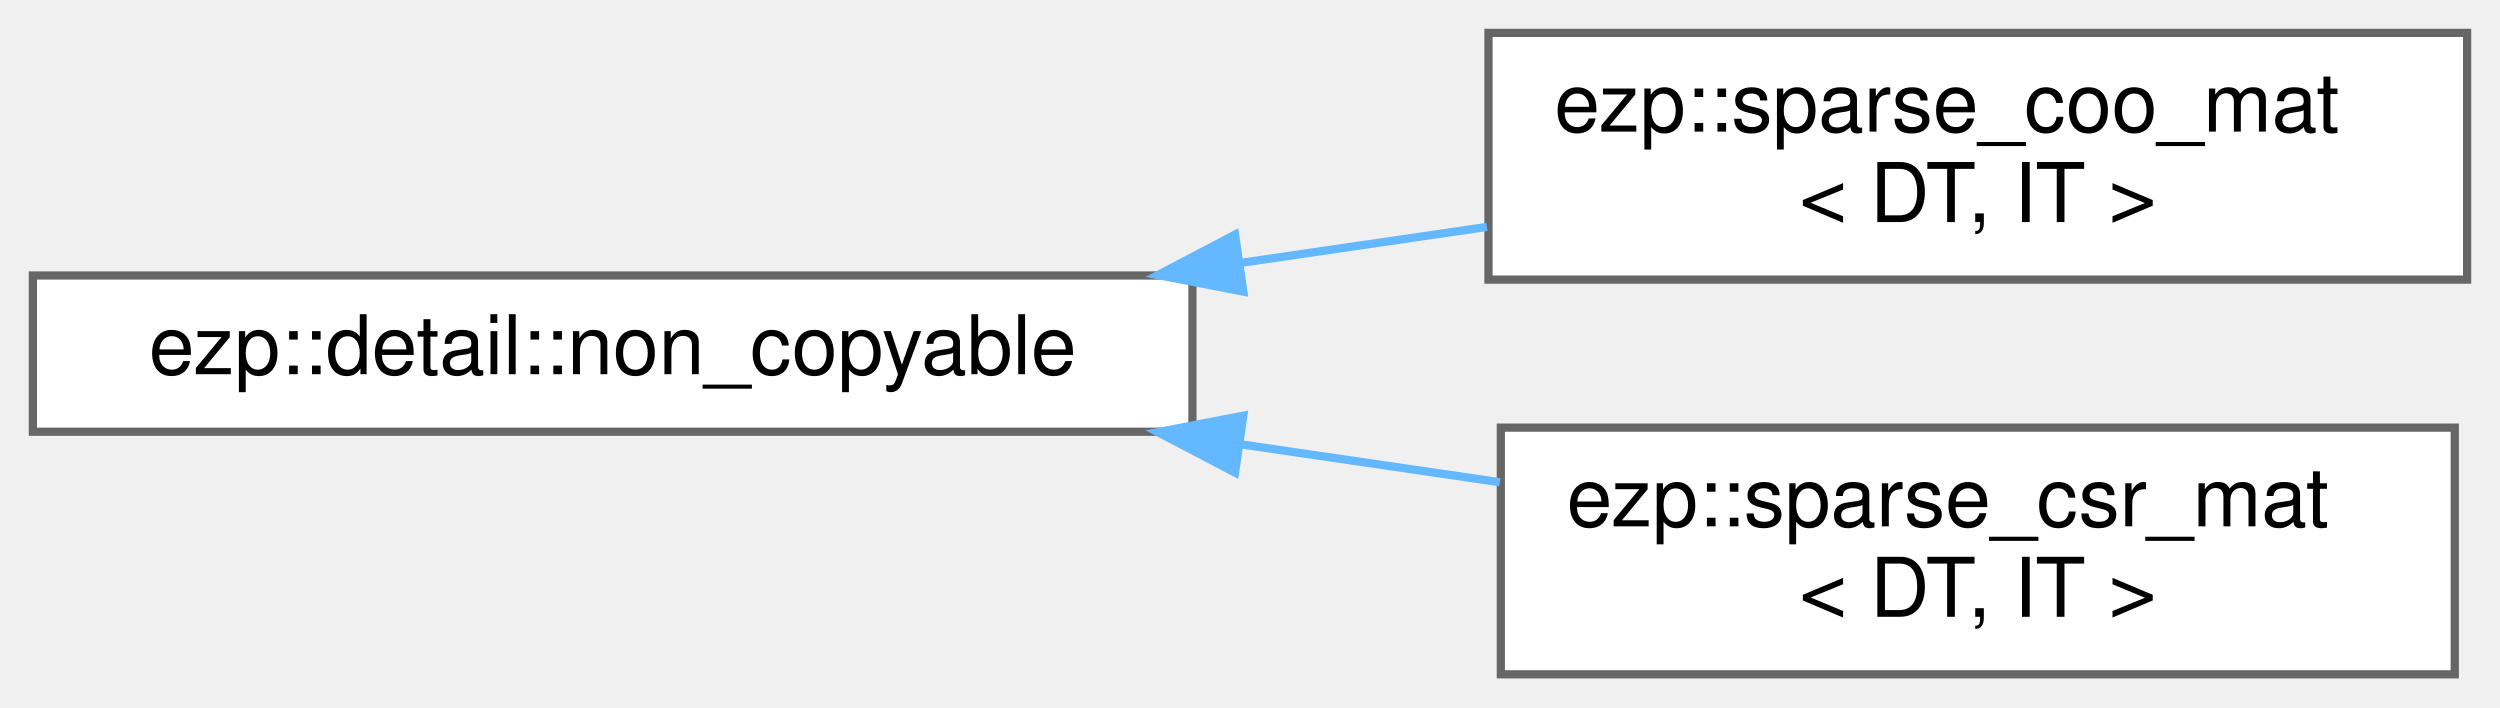
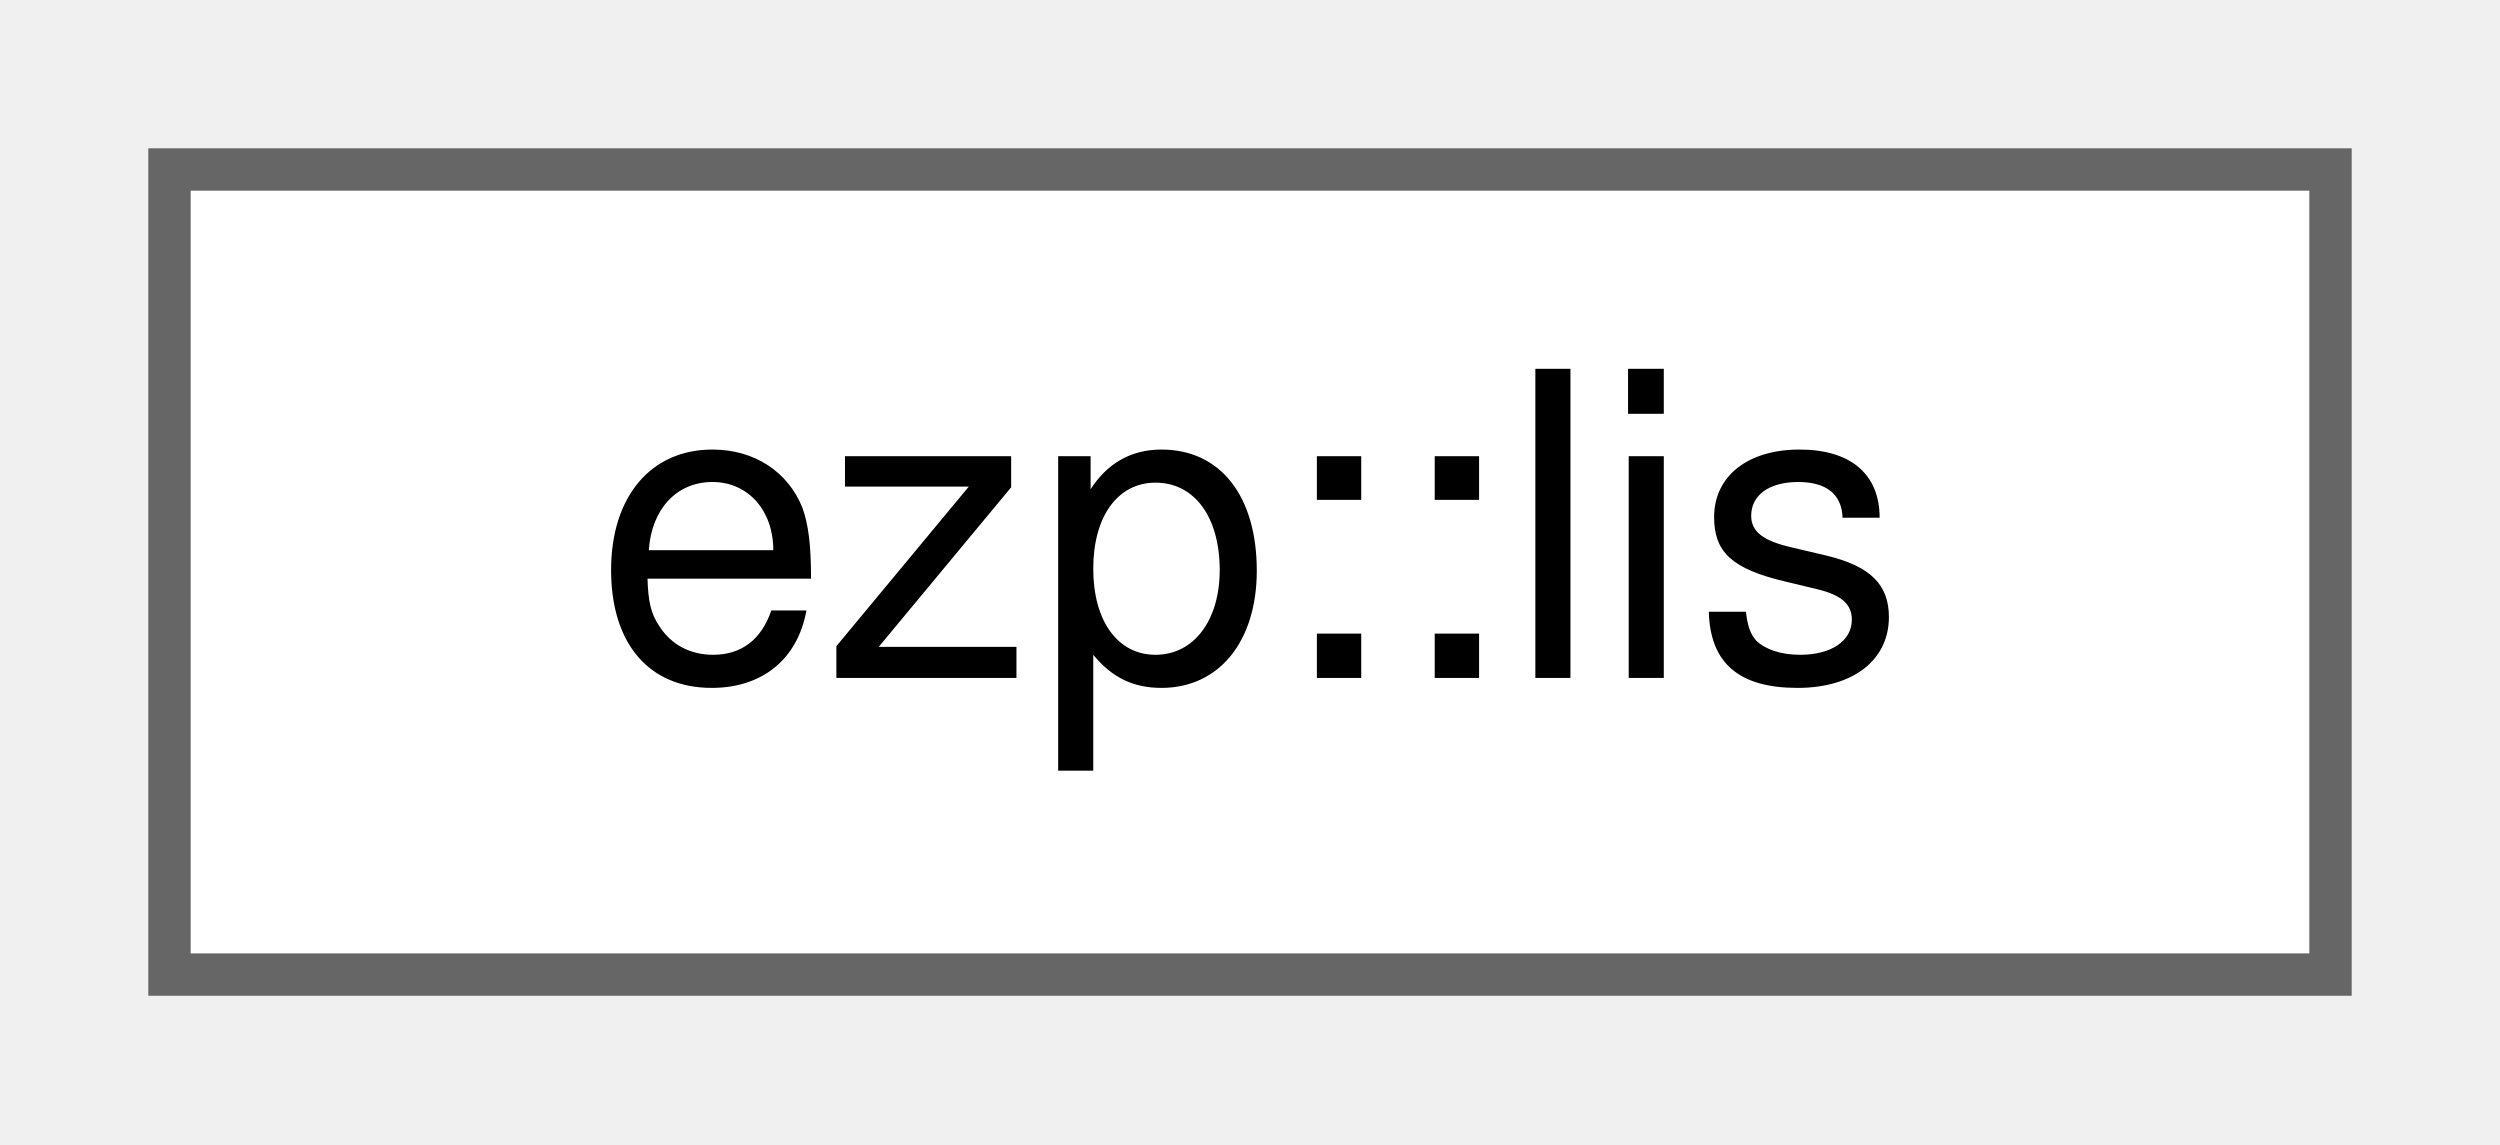
- <svg xmlns="http://www.w3.org/2000/svg" xmlns:xlink="http://www.w3.org/1999/xlink" width="304pt" height="86pt" viewBox="0.00 0.00 304.00 86.00">
-   <g id="graph0" class="graph" transform="scale(1 1) rotate(0) translate(4 82)">
+ <svg xmlns="http://www.w3.org/2000/svg" xmlns:xlink="http://www.w3.org/1999/xlink" width="59pt" height="27pt" viewBox="0.00 0.00 59.00 27.00">
+   <g id="graph0" class="graph" transform="scale(1 1) rotate(0) translate(4 23)">
    <g id="Node000000" class="node">
      <g id="a_Node000000">
-         <a xlink:href="d7/d04/structezp_1_1detail_1_1non__copyable.html" target="_top" xlink:title=" ">
-           <polygon fill="white" stroke="#666666" points="141,-48.5 0,-48.5 0,-29.5 141,-29.5 141,-48.5" />
-           <text text-anchor="middle" x="70.5" y="-36.5" font-family="Helvetica,sans-Serif" font-size="10.00">ezp::detail::non_copyable</text>
-         </a>
-       </g>
-     </g>
-     <g id="Node000001" class="node">
-       <g id="a_Node000001">
-         <a xlink:href="d4/d16/structezp_1_1sparse__coo__mat.html" target="_top" xlink:title=" ">
-           <polygon fill="white" stroke="#666666" points="296,-78 177,-78 177,-48 296,-48 296,-78" />
-           <text text-anchor="start" x="185" y="-66" font-family="Helvetica,sans-Serif" font-size="10.00">ezp::sparse_coo_mat</text>
-           <text text-anchor="middle" x="236.5" y="-55" font-family="Helvetica,sans-Serif" font-size="10.00">&lt; DT, IT &gt;</text>
-         </a>
-       </g>
-     </g>
-     <g id="edge18_Node000000_Node000001" class="edge">
-       <g id="a_edge18_Node000000_Node000001">
-         <a xlink:title=" ">
-           <path fill="none" stroke="#63b8ff" d="M146.79,-50.02C156.87,-51.49 167.08,-52.99 176.81,-54.41" />
-           <polygon fill="#63b8ff" stroke="#63b8ff" points="147.19,-46.54 136.79,-48.55 146.18,-53.47 147.19,-46.54" />
-         </a>
-       </g>
-     </g>
-     <g id="Node000002" class="node">
-       <g id="a_Node000002">
-         <a xlink:href="d6/d5b/structezp_1_1sparse__csr__mat.html" target="_top" xlink:title=" ">
-           <polygon fill="white" stroke="#666666" points="294.5,-30 178.5,-30 178.5,0 294.5,0 294.5,-30" />
-           <text text-anchor="start" x="186.5" y="-18" font-family="Helvetica,sans-Serif" font-size="10.00">ezp::sparse_csr_mat</text>
-           <text text-anchor="middle" x="236.5" y="-7" font-family="Helvetica,sans-Serif" font-size="10.00">&lt; DT, IT &gt;</text>
-         </a>
-       </g>
-     </g>
-     <g id="edge19_Node000000_Node000002" class="edge">
-       <g id="a_edge19_Node000000_Node000002">
-         <a xlink:title=" ">
-           <path fill="none" stroke="#63b8ff" d="M146.88,-27.97C157.47,-26.42 168.21,-24.85 178.38,-23.36" />
-           <polygon fill="#63b8ff" stroke="#63b8ff" points="146.18,-24.53 136.79,-29.45 147.19,-31.46 146.18,-24.53" />
+         <a xlink:href="d1/de4/classezp_1_1lis.html" target="_top" xlink:title=" ">
+           <polygon fill="white" stroke="#666666" points="51,-19 0,-19 0,0 51,0 51,-19" />
+           <text text-anchor="middle" x="25.5" y="-7" font-family="Helvetica,sans-Serif" font-size="10.00">ezp::lis</text>
        </a>
      </g>
    </g>
  </g>
</svg>
